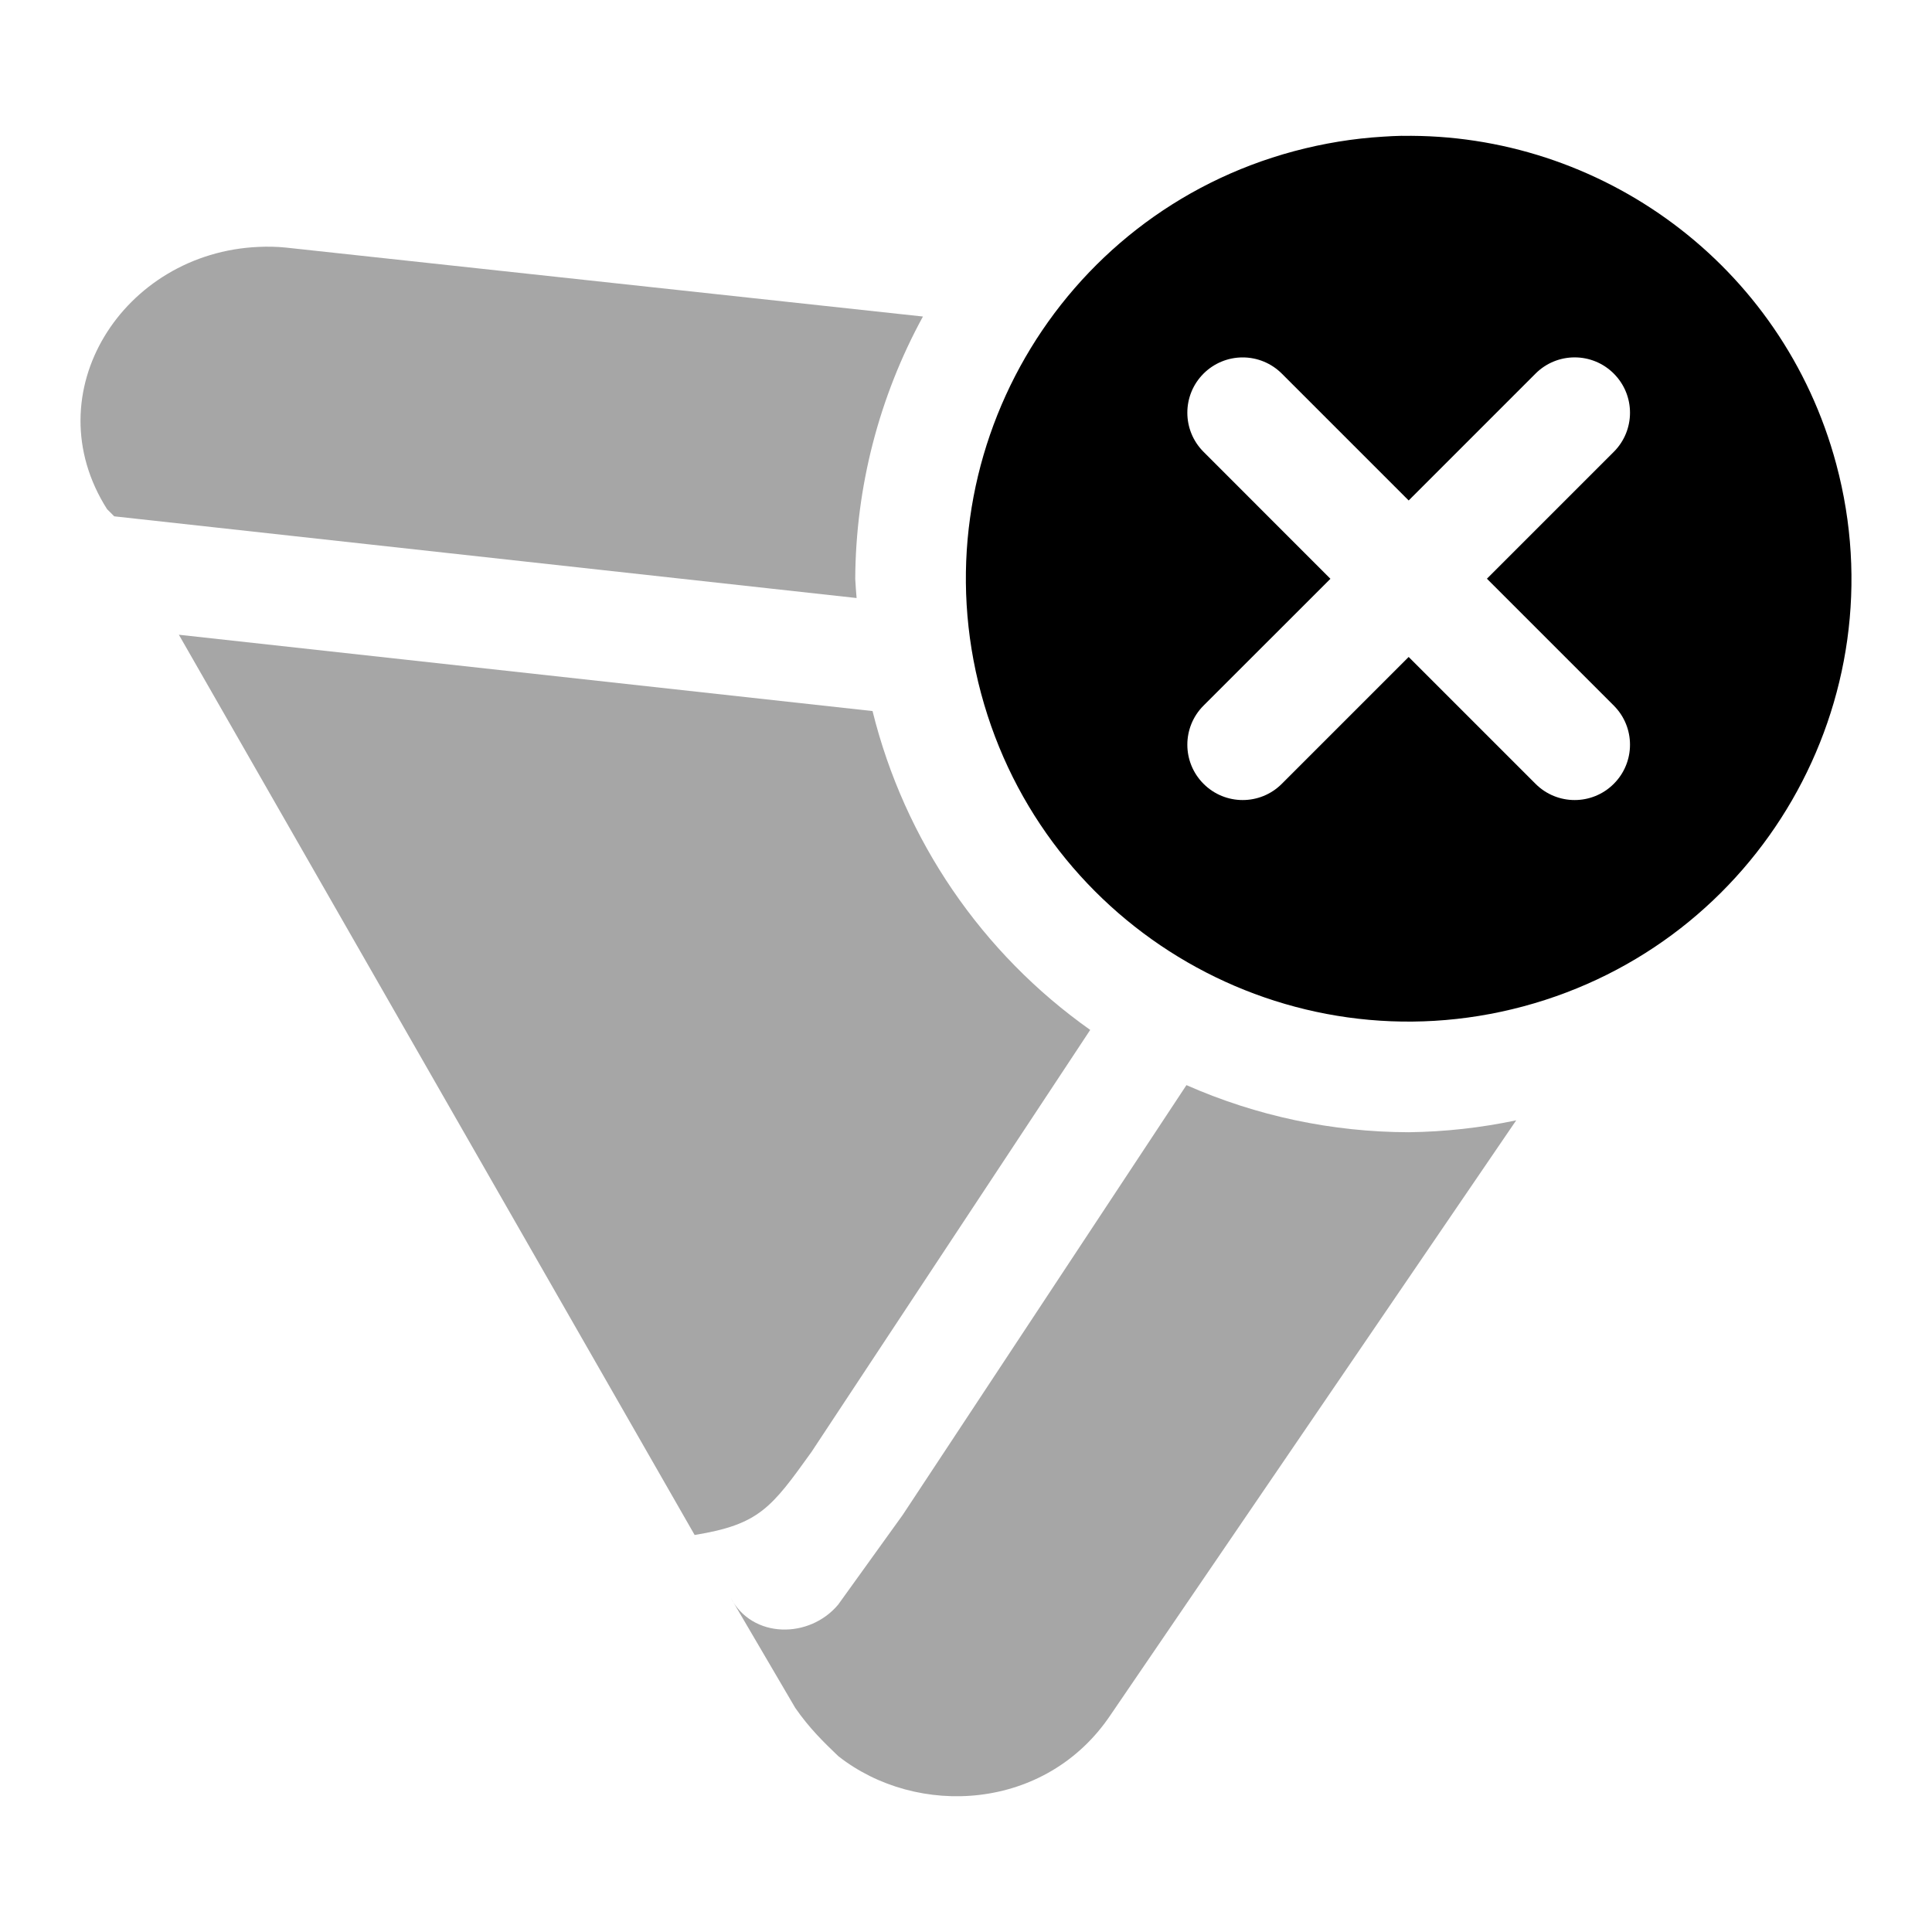
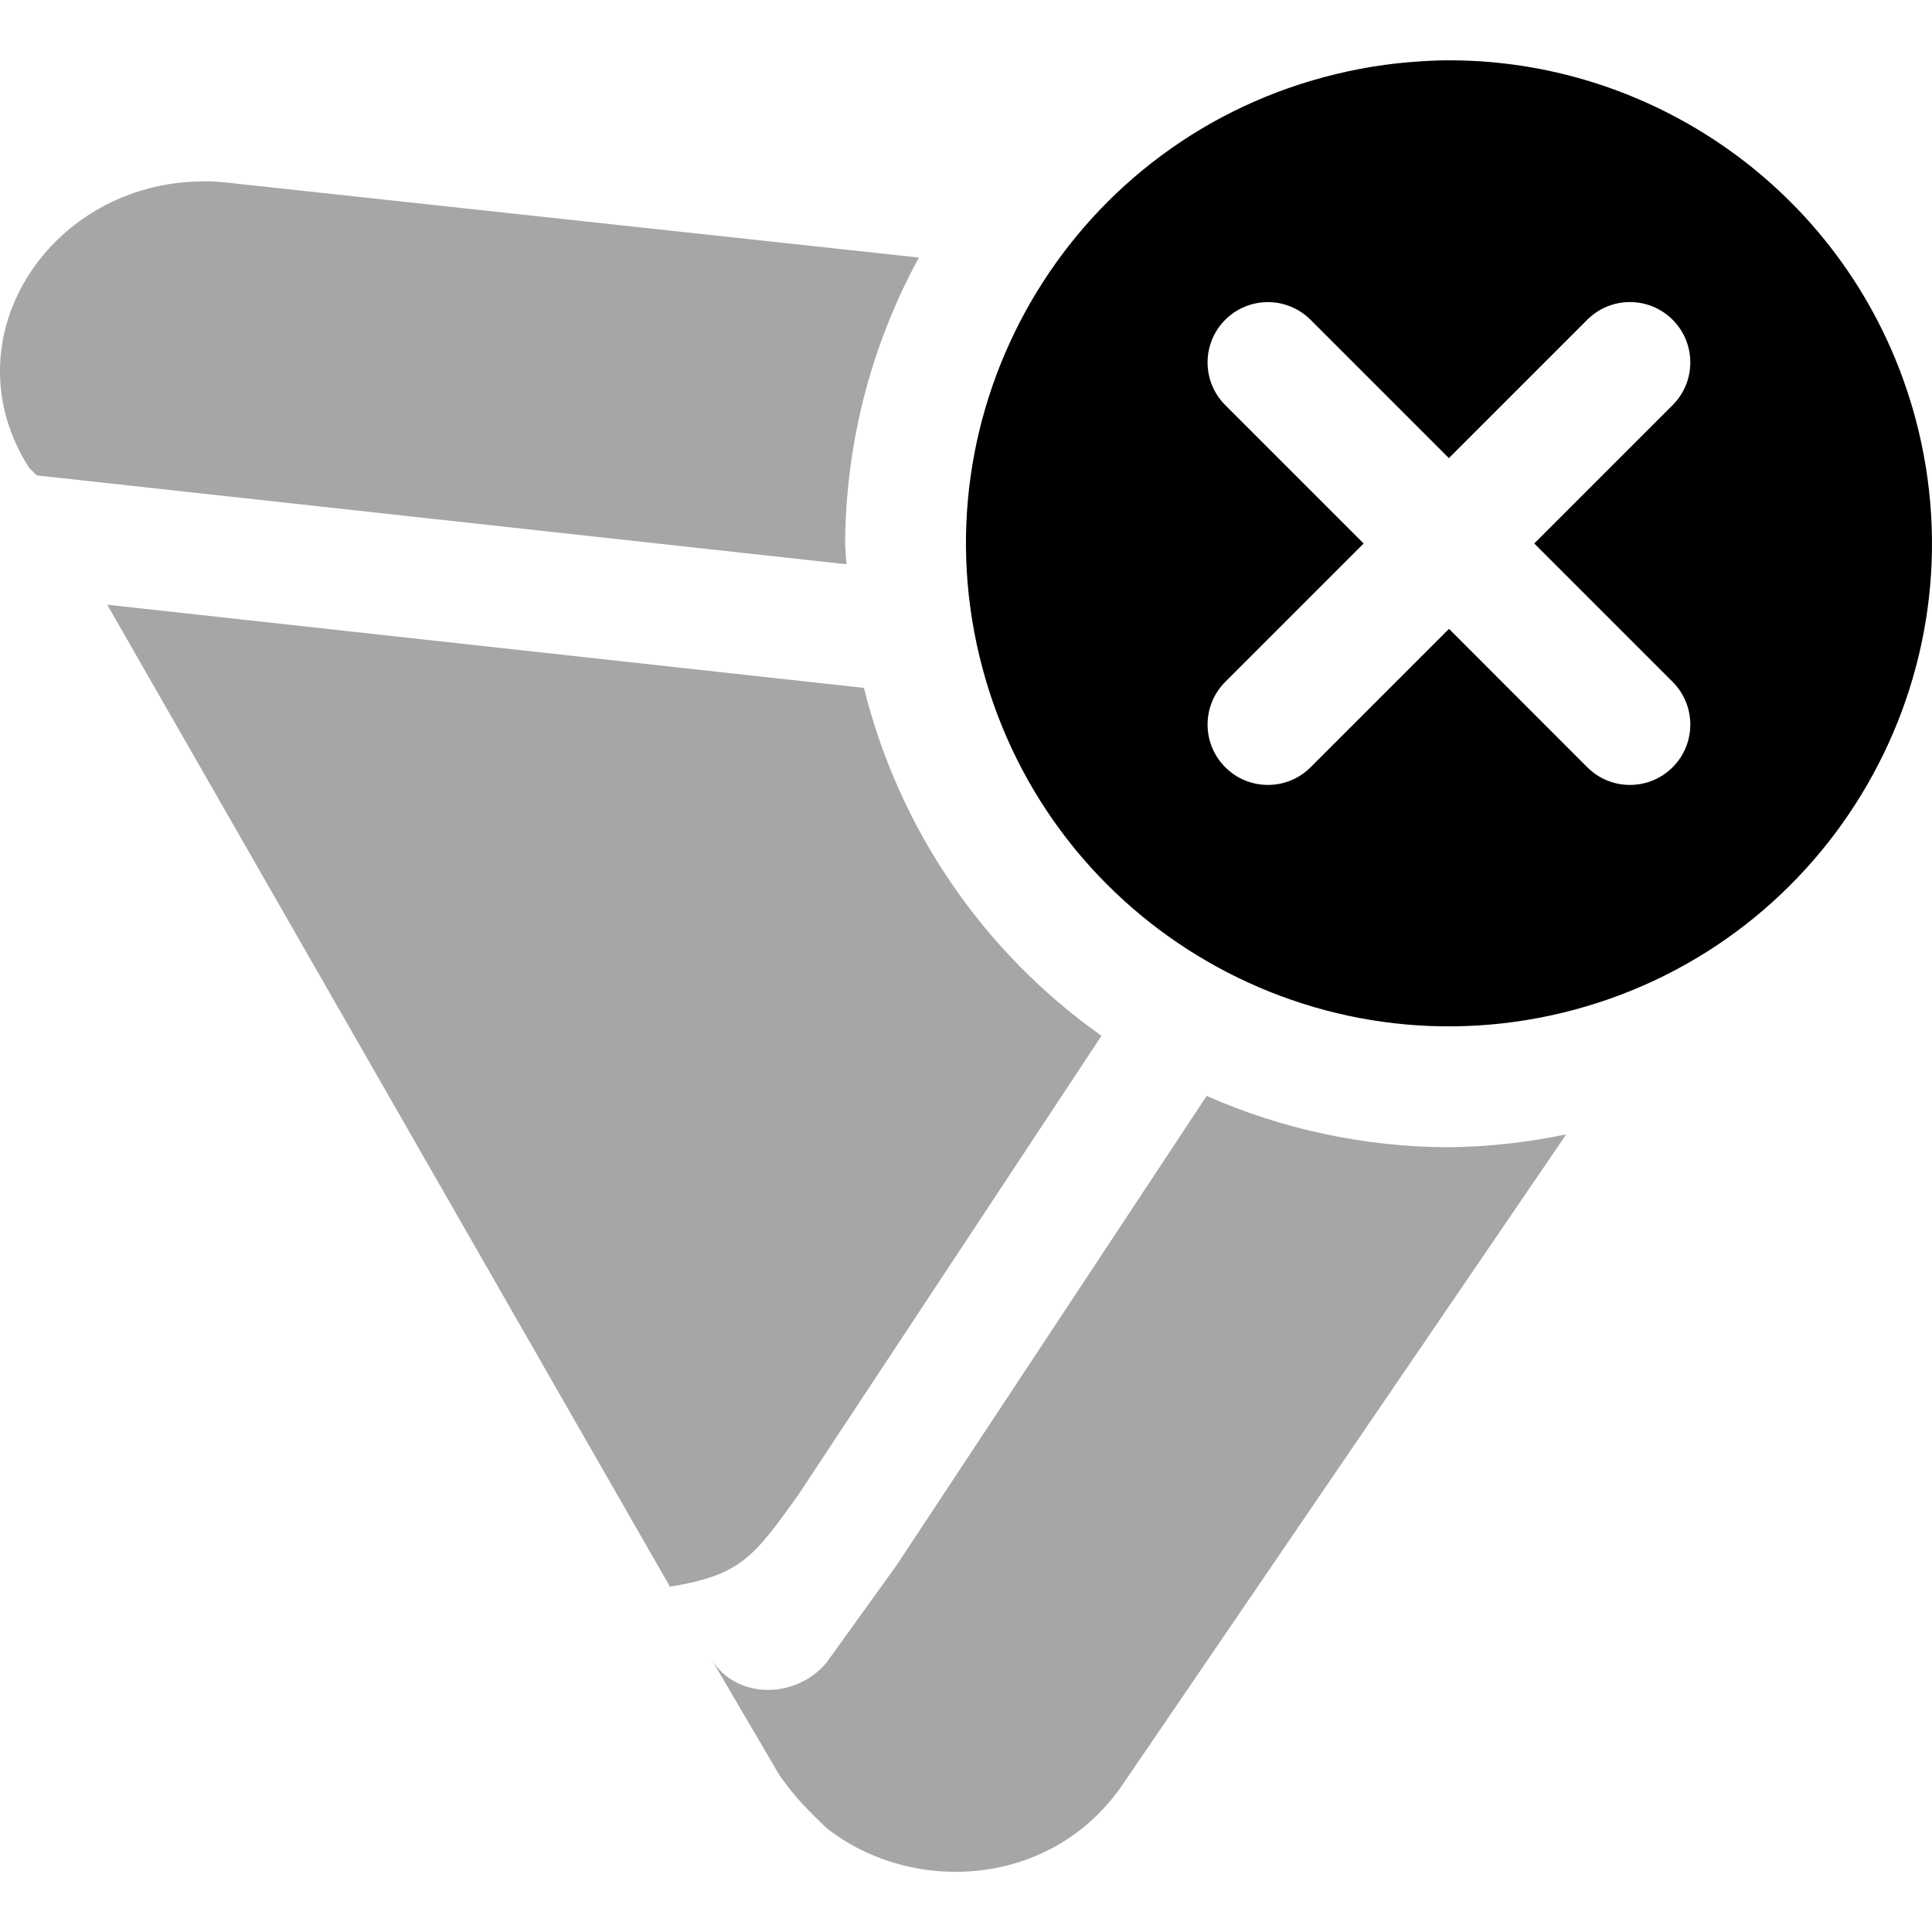
- <svg xmlns="http://www.w3.org/2000/svg" width="24" height="24" version="1.1" id="svg2831">
+ <svg xmlns="http://www.w3.org/2000/svg" width="16" height="16" version="1.1" id="svg2831">
  <defs id="defs2825">
    <style id="current-color-scheme" type="text/css">
   .ColorScheme-Text { color:#dfdfdf; } .ColorScheme-Highlight { color:#4285f4; } .ColorScheme-NeutralText { color:#ff9800; } .ColorScheme-PositiveText { color:#4caf50; } .ColorScheme-NegativeText { color:#f44336; }
  </style>
  </defs>
-   <path style="opacity:0.35;fill:#000000;stroke-width:1.375" class="ColorScheme-Text" d="M 3.382,3.065 C 3.324,3.063 3.269,3.065 3.213,3.067 1.529,3.139 0.412,4.881 1.33,6.325 l 0.089,0.089 9.222,1.015 A 6.875,6.875 0 0 1 10.624,7.19 6.875,6.875 0 0 1 11.465,3.932 L 3.556,3.076 C 3.498,3.07 3.439,3.066 3.382,3.065 Z M 2.222,7.885 8.629,19.068 c 0.803,-0.13 0.953,-0.337 1.45,-1.029 l 3.464,-5.245 A 6.875,6.875 0 0 1 10.839,8.833 Z m 12.517,5.594 -3.526,5.341 -0.8,1.112 c -0.356,0.428 -1.07,0.428 -1.337,-0.086 l 0.803,1.37 c 0.178,0.257 0.356,0.428 0.534,0.599 0.979,0.77 2.582,0.685 3.384,-0.513 l 5.038,-7.385 a 6.875,6.875 0 0 1 -1.335,0.148 6.875,6.875 0 0 1 -2.761,-0.585 z" id="path2827" />
-   <path style="fill:#000000;stroke-width:1.375" class="ColorScheme-Text" d="m 17.416,1.687 c -0.079,0.001 -0.159,0.006 -0.239,0.011 -0.365,0.022 -0.734,0.082 -1.101,0.18 -2.934,0.786 -4.675,3.801 -3.889,6.735 0.786,2.934 3.801,4.675 6.735,3.889 2.934,-0.786 4.675,-3.801 3.889,-6.735 -0.666,-2.487 -2.933,-4.119 -5.395,-4.079 z m -1.979,2.753 a 0.687,0.687 0 0 1 0.486,0.201 l 1.576,1.576 1.576,-1.576 a 0.687,0.687 0 0 1 0.972,0 0.687,0.687 0 0 1 0,0.972 l -1.576,1.576 1.576,1.576 a 0.687,0.687 0 0 1 0,0.972 0.687,0.687 0 0 1 -0.972,0 l -1.576,-1.576 -1.576,1.576 a 0.687,0.687 0 0 1 -0.972,0 0.687,0.687 0 0 1 0,-0.972 L 16.527,7.19 14.951,5.613 a 0.687,0.687 0 0 1 0,-0.972 0.687,0.687 0 0 1 0.486,-0.201 z" id="path2829" />
+   <path style="fill:#000000;stroke-width:1" class="ColorScheme-Text" d="m 11.939,0.5 c -0.058,9.3785e-4 -0.116,0.004 -0.174,0.008 -0.265,0.016 -0.534,0.059 -0.801,0.131 C 8.831,1.211 7.565,3.402 8.137,5.536 8.709,7.668 10.901,8.934 13.035,8.363 15.168,7.791 16.434,5.599 15.863,3.466 15.378,1.658 13.73,0.471 11.939,0.5 Z M 10.5,2.502 a 0.5,0.5 0 0 1 0.353,0.146 l 1.146,1.146 1.146,-1.146 a 0.5,0.5 0 0 1 0.707,0 0.5,0.5 0 0 1 0,0.707 l -1.146,1.146 1.146,1.146 a 0.5,0.5 0 0 1 0,0.707 0.5,0.5 0 0 1 -0.707,0 L 12,5.208 10.854,6.354 a 0.5,0.5 0 0 1 -0.707,0 0.5,0.5 0 0 1 0,-0.707 L 11.293,4.501 10.147,3.355 a 0.5,0.5 0 0 1 0,-0.707 0.5,0.5 0 0 1 0.353,-0.146 z" id="path2829" />
+   <path style="color:#dfdfdf;fill:#000000;stroke-width:1;opacity:0.35" class="ColorScheme-Text" d="m 1.732,1.502 c -0.042,-9.826e-4 -0.082,2.357e-4 -0.123,0.002 -1.225,0.052 -2.037,1.319 -1.369,2.369 l 0.064,0.064 6.706,0.736 A 4.999,4.999 0 0 1 6.999,4.502 4.999,4.999 0 0 1 7.61,2.133 L 1.859,1.51 c -0.042,-0.004 -0.085,-0.007 -0.127,-0.008 z m -0.844,3.506 4.66,8.132 c 0.584,-0.094 0.693,-0.245 1.055,-0.748 L 9.122,8.578 A 4.999,4.999 0 0 1 7.155,5.697 Z m 9.105,4.068 -2.566,3.884 -0.582,0.809 c -0.259,0.311 -0.778,0.311 -0.973,-0.062 l 0.584,0.996 c 0.13,0.187 0.259,0.311 0.389,0.436 0.712,0.56 1.878,0.498 2.461,-0.373 L 12.971,9.394 A 4.999,4.999 0 0 1 11.999,9.501 4.999,4.999 0 0 1 9.993,9.076 Z" id="path2701" />
</svg>
